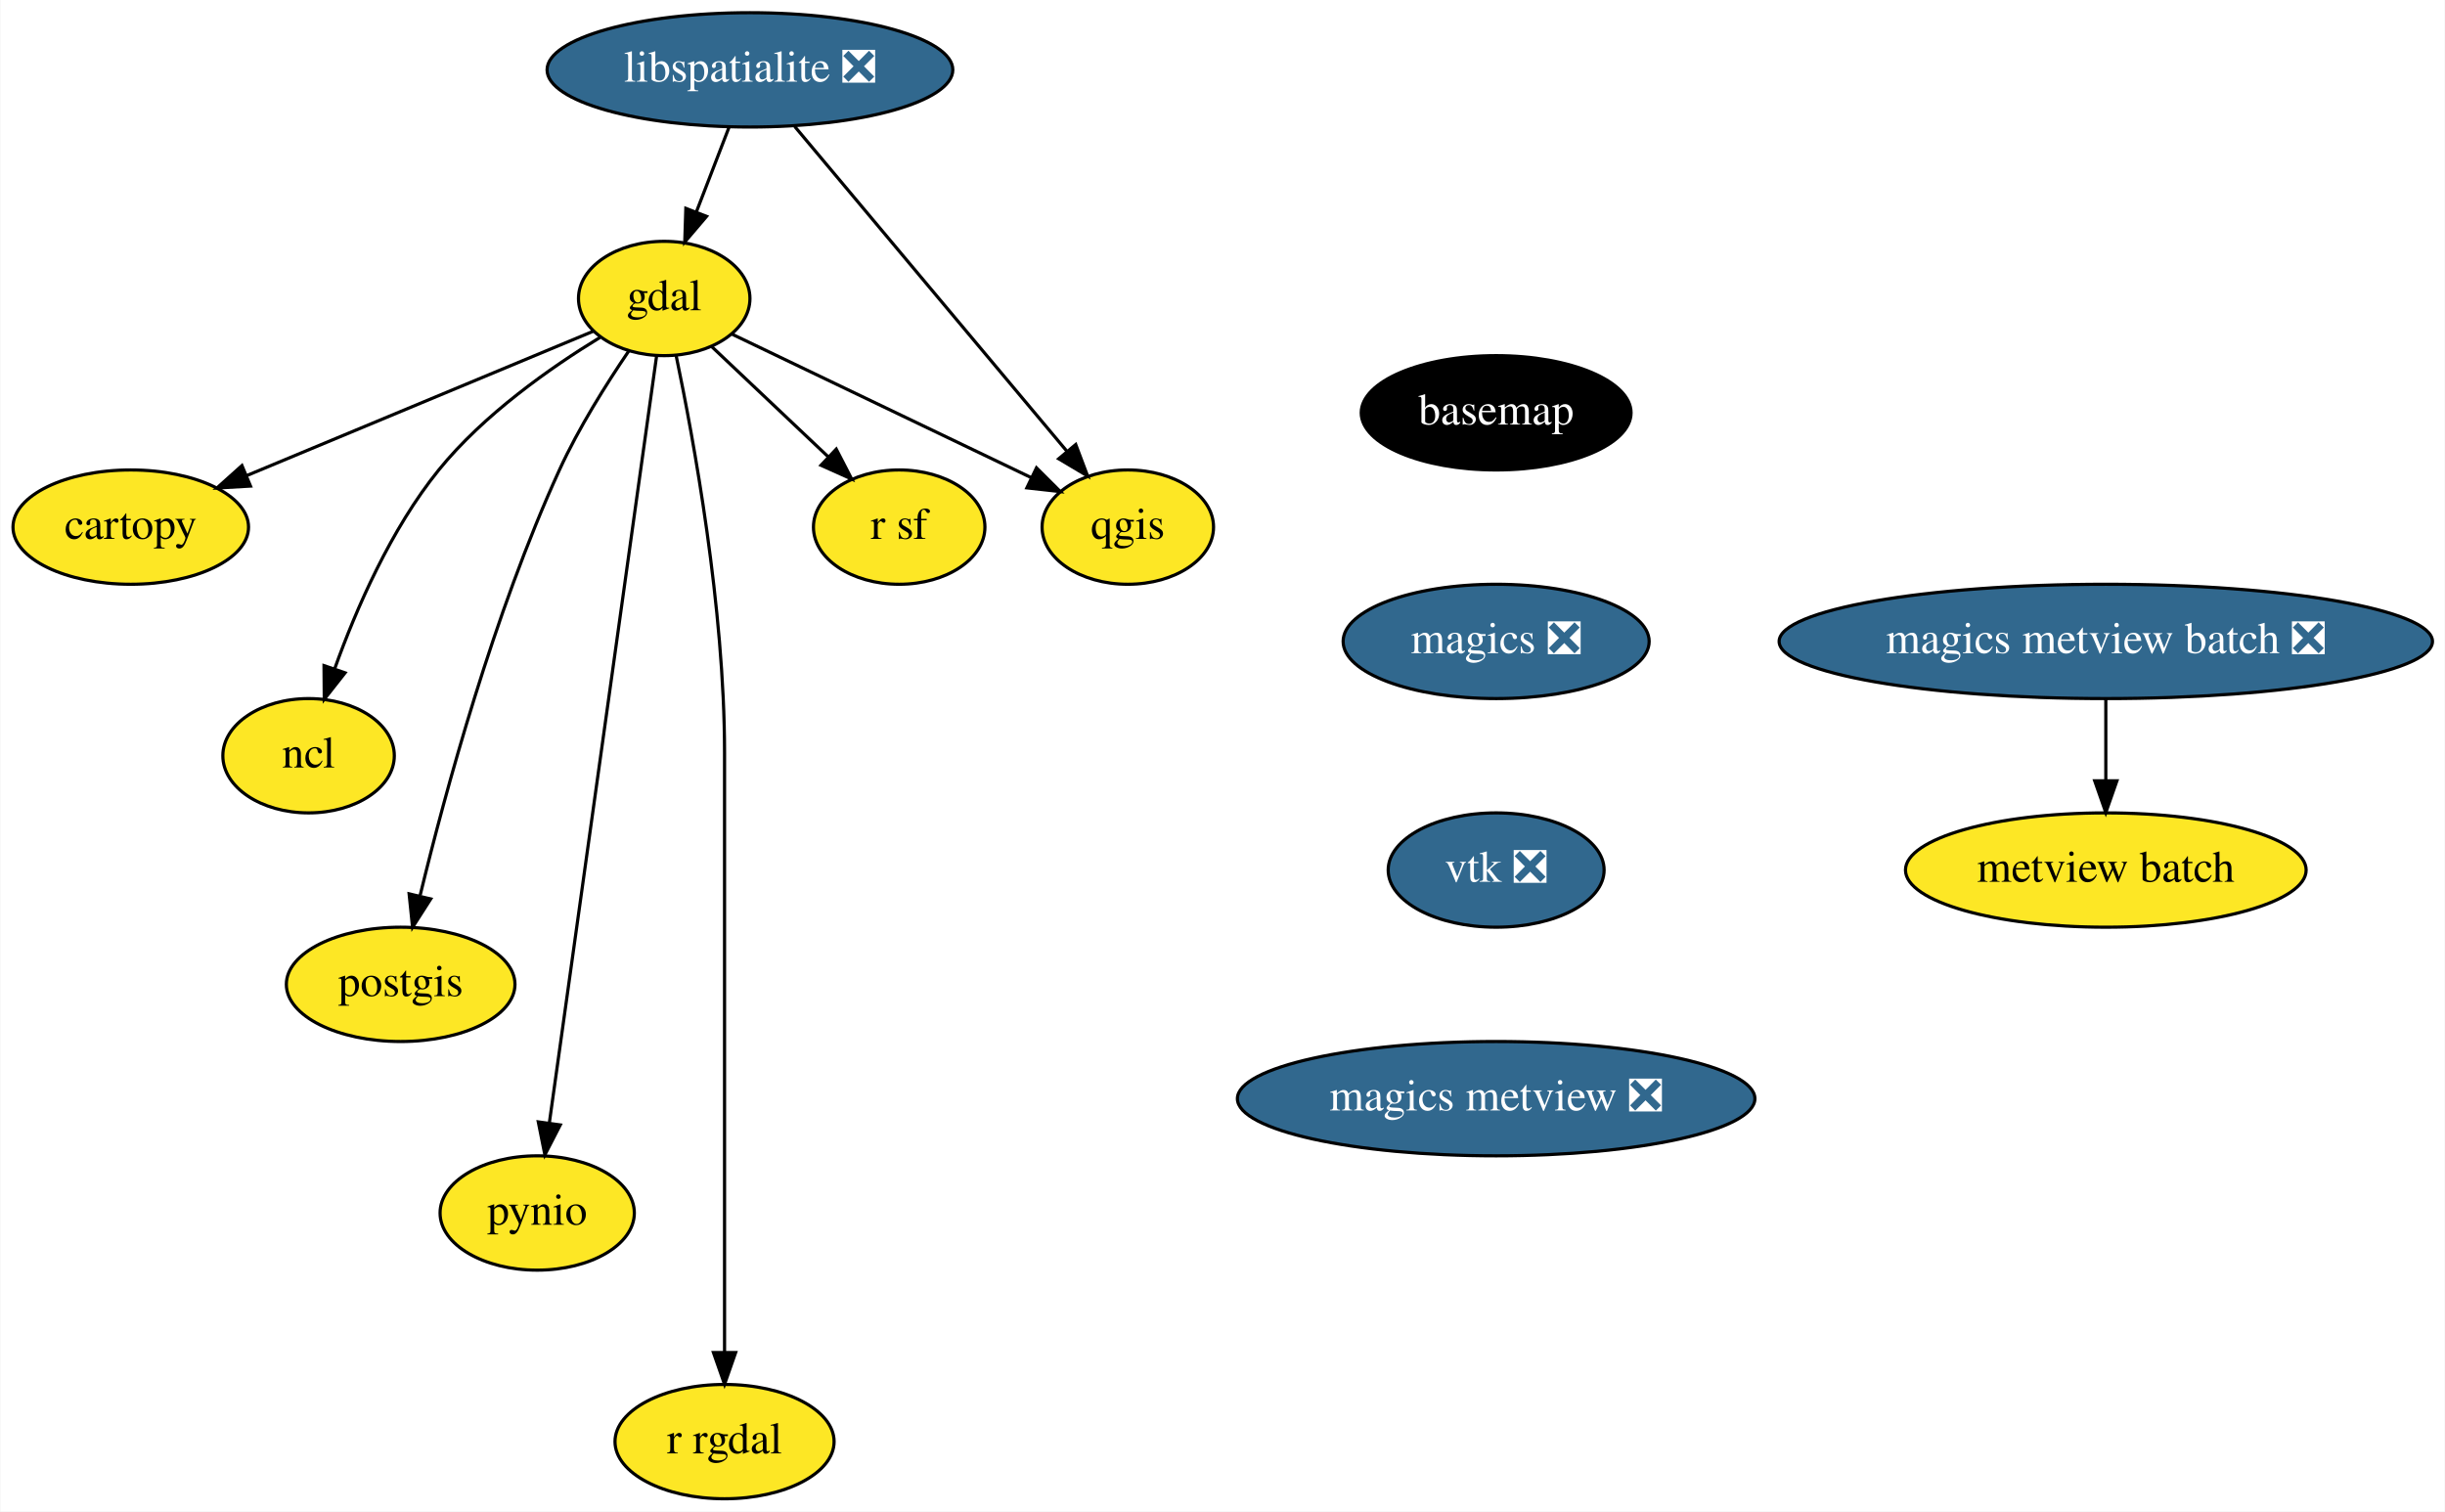
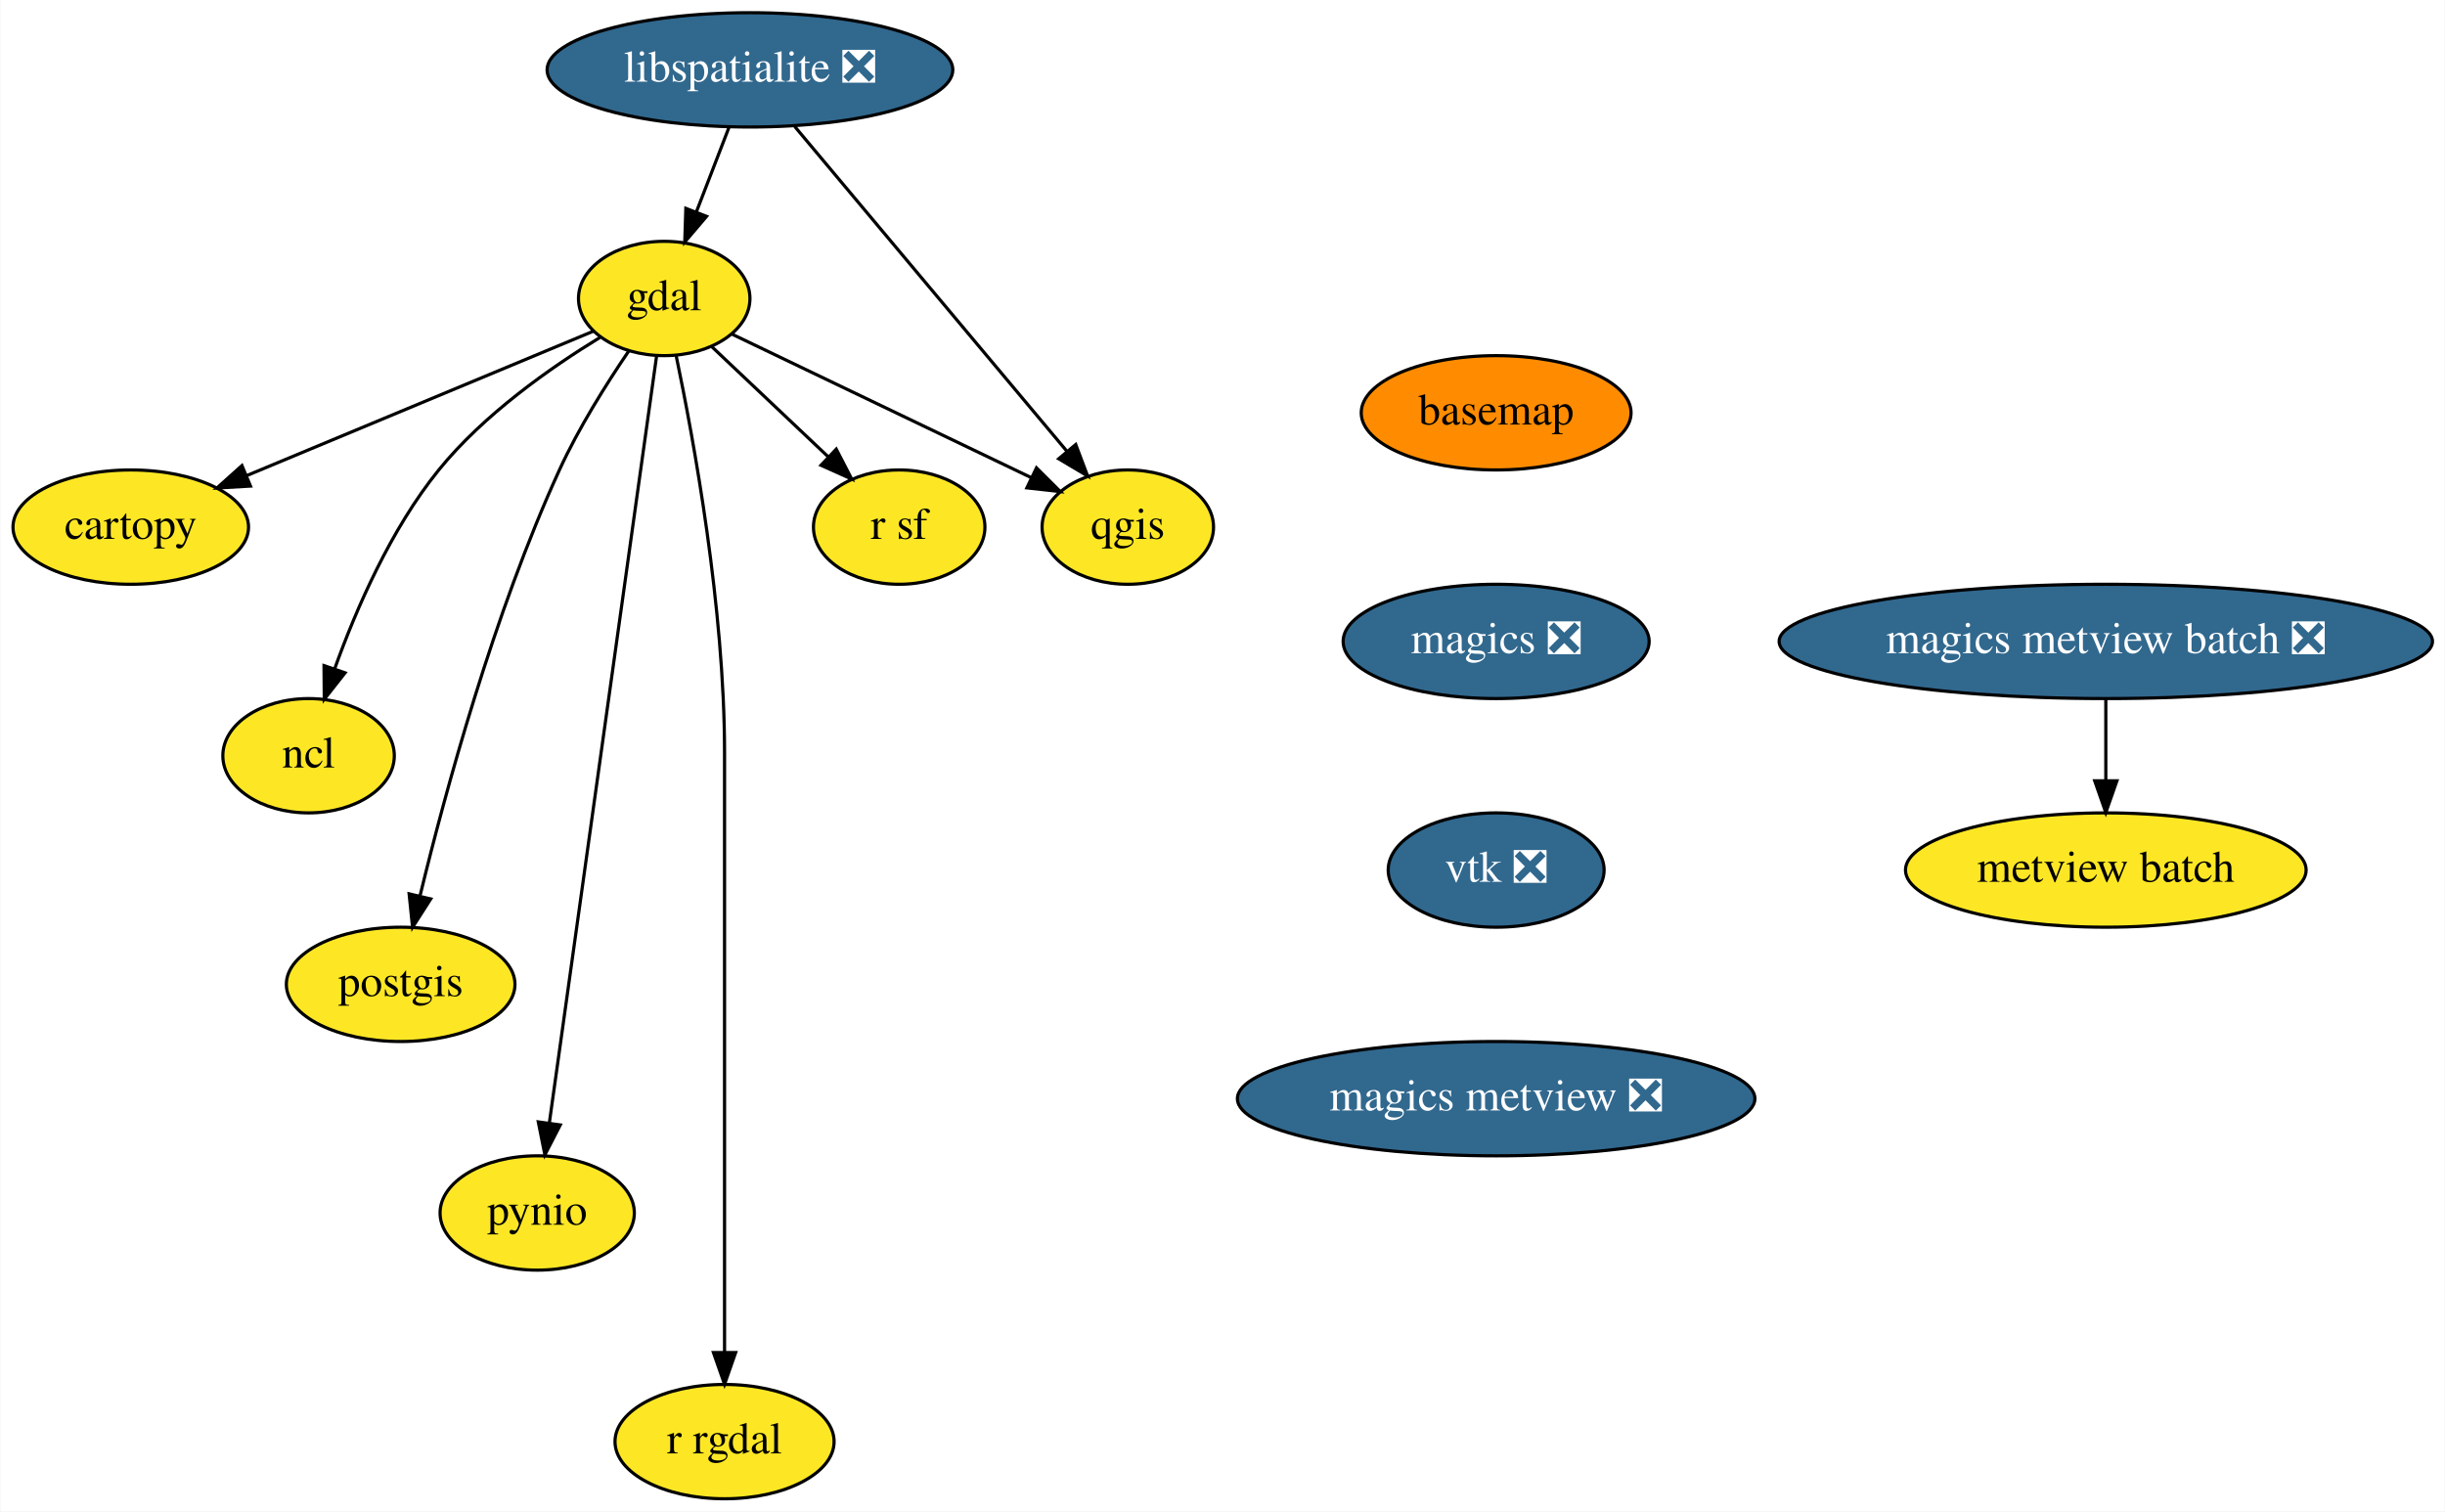
<svg xmlns="http://www.w3.org/2000/svg" xmlns:xlink="http://www.w3.org/1999/xlink" width="770pt" height="476pt" viewBox="0.00 0.00 769.74 476.00">
  <g id="graph0" class="graph" transform="scale(1 1) rotate(0) translate(4 472)">
    <polygon fill="white" stroke="transparent" points="-4,4 -4,-472 765.74,-472 765.74,4 -4,4" />
    <g id="node1" class="node">
      <g id="a_node1">
        <a xlink:href="https://github.com/conda-forge/basemap-feedstock" xlink:title="basemap">
-           <ellipse fill="#000000" stroke="black" cx="467.05" cy="-342" rx="42.49" ry="18" />
-           <text text-anchor="middle" x="467.05" y="-338.3" font-family="Times,serif" font-size="14.00" fill="white">basemap</text>
+           <ellipse fill="#ff8c00" stroke="black" cx="467.05" cy="-342" rx="42.49" ry="18" />
+           <text text-anchor="middle" x="467.05" y="-338.3" font-family="Times,serif" font-size="14.00">basemap</text>
        </a>
      </g>
    </g>
    <g id="node2" class="node">
      <g id="a_node2">
        <a xlink:href="https://github.com/conda-forge/magics-feedstock/pull/81" xlink:title="magics ❎">
          <ellipse fill="#31688e" stroke="black" cx="467.05" cy="-270" rx="48.19" ry="18" />
          <text text-anchor="middle" x="467.05" y="-266.3" font-family="Times,serif" font-size="14.00" fill="white">magics ❎</text>
        </a>
      </g>
    </g>
    <g id="node12" class="node">
      <g id="a_node12">
        <a xlink:href="https://github.com/conda-forge/vtk-feedstock/pull/151" xlink:title="vtk ❎">
          <ellipse fill="#31688e" stroke="black" cx="467.05" cy="-198" rx="34" ry="18" />
          <text text-anchor="middle" x="467.05" y="-194.3" font-family="Times,serif" font-size="14.00" fill="white">vtk ❎</text>
        </a>
      </g>
    </g>
    <g id="node3" class="node">
      <g id="a_node3">
        <a xlink:href="https://github.com/conda-forge/cartopy-feedstock" xlink:title="cartopy">
          <ellipse fill="#fde725" stroke="black" cx="37.05" cy="-306" rx="37.09" ry="18" />
          <text text-anchor="middle" x="37.05" y="-302.3" font-family="Times,serif" font-size="14.00">cartopy</text>
        </a>
      </g>
    </g>
    <g id="node4" class="node">
      <g id="a_node4">
        <a xlink:href="https://github.com/conda-forge/gdal-feedstock" xlink:title="gdal">
          <ellipse fill="#fde725" stroke="black" cx="205.05" cy="-378" rx="27" ry="18" />
          <text text-anchor="middle" x="205.05" y="-374.3" font-family="Times,serif" font-size="14.00">gdal</text>
        </a>
      </g>
    </g>
    <g id="edge2" class="edge">
      <path fill="none" stroke="black" d="M182.74,-367.7C154.87,-356.09 106.82,-336.07 73.56,-322.22" />
      <polygon fill="black" stroke="black" points="74.76,-318.92 64.18,-318.31 72.07,-325.38 74.76,-318.92" />
    </g>
    <g id="node5" class="node">
      <g id="a_node5">
        <a xlink:href="https://github.com/conda-forge/ncl-feedstock" xlink:title="ncl">
          <ellipse fill="#fde725" stroke="black" cx="93.05" cy="-234" rx="27" ry="18" />
          <text text-anchor="middle" x="93.05" y="-230.3" font-family="Times,serif" font-size="14.00">ncl</text>
        </a>
      </g>
    </g>
    <g id="edge3" class="edge">
      <path fill="none" stroke="black" d="M184.81,-365.72C169.28,-356.24 148.18,-341.45 134.05,-324 118.96,-305.37 108.06,-280.29 101.31,-261.5" />
      <polygon fill="black" stroke="black" points="104.54,-260.11 97.99,-251.79 97.91,-262.38 104.54,-260.11" />
    </g>
    <g id="node6" class="node">
      <g id="a_node6">
        <a xlink:href="https://github.com/conda-forge/postgis-feedstock" xlink:title="postgis">
          <ellipse fill="#fde725" stroke="black" cx="122.05" cy="-162" rx="36" ry="18" />
          <text text-anchor="middle" x="122.05" y="-158.3" font-family="Times,serif" font-size="14.00">postgis</text>
        </a>
      </g>
    </g>
    <g id="edge4" class="edge">
      <path fill="none" stroke="black" d="M193.82,-361.36C186.85,-351.11 178.09,-337.21 172.05,-324 151.37,-278.8 136.13,-222.73 128.2,-190.09" />
      <polygon fill="black" stroke="black" points="131.52,-188.9 125.8,-179.97 124.71,-190.51 131.52,-188.9" />
    </g>
    <g id="node7" class="node">
      <g id="a_node7">
        <a xlink:href="https://github.com/conda-forge/pynio-feedstock" xlink:title="pynio">
          <ellipse fill="#fde725" stroke="black" cx="165.05" cy="-90" rx="30.59" ry="18" />
          <text text-anchor="middle" x="165.05" y="-86.3" font-family="Times,serif" font-size="14.00">pynio</text>
        </a>
      </g>
    </g>
    <g id="edge5" class="edge">
      <path fill="none" stroke="black" d="M202.66,-359.97C195.98,-312.19 177.02,-176.62 168.86,-118.27" />
      <polygon fill="black" stroke="black" points="172.32,-117.73 167.47,-108.31 165.39,-118.69 172.32,-117.73" />
    </g>
    <g id="node8" class="node">
      <g id="a_node8">
        <a xlink:href="https://github.com/conda-forge/qgis-feedstock" xlink:title="qgis">
          <ellipse fill="#fde725" stroke="black" cx="351.05" cy="-306" rx="27" ry="18" />
          <text text-anchor="middle" x="351.05" y="-302.3" font-family="Times,serif" font-size="14.00">qgis</text>
        </a>
      </g>
    </g>
    <g id="edge6" class="edge">
      <path fill="none" stroke="black" d="M226.28,-366.82C251.15,-354.9 292.53,-335.06 320.76,-321.52" />
      <polygon fill="black" stroke="black" points="322.29,-324.67 329.79,-317.19 319.26,-318.36 322.29,-324.67" />
    </g>
    <g id="node9" class="node">
      <g id="a_node9">
        <a xlink:href="https://github.com/conda-forge/r-rgdal-feedstock" xlink:title="r rgdal">
          <ellipse fill="#fde725" stroke="black" cx="224.05" cy="-18" rx="34.5" ry="18" />
          <text text-anchor="middle" x="224.05" y="-14.3" font-family="Times,serif" font-size="14.00">r rgdal</text>
        </a>
      </g>
    </g>
    <g id="edge7" class="edge">
      <path fill="none" stroke="black" d="M208.8,-360.05C214.34,-333.52 224.05,-280.52 224.05,-235 224.05,-235 224.05,-235 224.05,-161 224.05,-121 224.05,-74.65 224.05,-46.08" />
      <polygon fill="black" stroke="black" points="227.55,-46.05 224.05,-36.05 220.55,-46.05 227.55,-46.05" />
    </g>
    <g id="node10" class="node">
      <g id="a_node10">
        <a xlink:href="https://github.com/conda-forge/r-sf-feedstock" xlink:title="r sf">
          <ellipse fill="#fde725" stroke="black" cx="279.05" cy="-306" rx="27" ry="18" />
          <text text-anchor="middle" x="279.05" y="-302.3" font-family="Times,serif" font-size="14.00">r sf</text>
        </a>
      </g>
    </g>
    <g id="edge8" class="edge">
      <path fill="none" stroke="black" d="M220.02,-362.83C230.55,-352.87 244.83,-339.37 256.7,-328.14" />
      <polygon fill="black" stroke="black" points="259.23,-330.56 264.09,-321.14 254.42,-325.47 259.23,-330.56" />
    </g>
    <g id="node11" class="node">
      <g id="a_node11">
        <a xlink:href="https://github.com/conda-forge/libspatialite-feedstock/pull/57" xlink:title="libspatialite ❎">
          <ellipse fill="#31688e" stroke="black" cx="232.05" cy="-450" rx="63.89" ry="18" />
          <text text-anchor="middle" x="232.05" y="-446.3" font-family="Times,serif" font-size="14.00" fill="white">libspatialite ❎</text>
        </a>
      </g>
    </g>
    <g id="edge9" class="edge">
      <path fill="none" stroke="black" d="M225.51,-432.05C222.43,-424.06 218.67,-414.33 215.23,-405.4" />
      <polygon fill="black" stroke="black" points="218.39,-403.86 211.52,-395.79 211.86,-406.38 218.39,-403.86" />
    </g>
    <g id="edge10" class="edge">
      <path fill="none" stroke="black" d="M246.16,-432.15C267.46,-406.74 307.84,-358.55 331.81,-329.96" />
      <polygon fill="black" stroke="black" points="334.65,-332.01 338.39,-322.1 329.29,-327.52 334.65,-332.01" />
    </g>
    <g id="node13" class="node">
      <g id="a_node13">
        <a xlink:href="https://github.com/conda-forge/magics-metview-feedstock/pull/23" xlink:title="magics metview ❎">
          <ellipse fill="#31688e" stroke="black" cx="467.05" cy="-126" rx="81.49" ry="18" />
          <text text-anchor="middle" x="467.05" y="-122.3" font-family="Times,serif" font-size="14.00" fill="white">magics metview ❎</text>
        </a>
      </g>
    </g>
    <g id="node14" class="node">
      <g id="a_node14">
        <a xlink:href="https://github.com/conda-forge/magics-metview-batch-feedstock/pull/16" xlink:title="magics metview batch ❎">
          <ellipse fill="#31688e" stroke="black" cx="659.05" cy="-270" rx="102.88" ry="18" />
          <text text-anchor="middle" x="659.05" y="-266.3" font-family="Times,serif" font-size="14.00" fill="white">magics metview batch ❎</text>
        </a>
      </g>
    </g>
    <g id="node15" class="node">
      <g id="a_node15">
        <a xlink:href="https://github.com/conda-forge/metview-batch-feedstock" xlink:title="metview batch">
          <ellipse fill="#fde725" stroke="black" cx="659.05" cy="-198" rx="63.09" ry="18" />
          <text text-anchor="middle" x="659.05" y="-194.3" font-family="Times,serif" font-size="14.00">metview batch</text>
        </a>
      </g>
    </g>
    <g id="edge13" class="edge">
      <path fill="none" stroke="black" d="M659.05,-251.7C659.05,-243.98 659.05,-234.71 659.05,-226.11" />
      <polygon fill="black" stroke="black" points="662.55,-226.1 659.05,-216.1 655.55,-226.1 662.55,-226.1" />
    </g>
  </g>
</svg>
